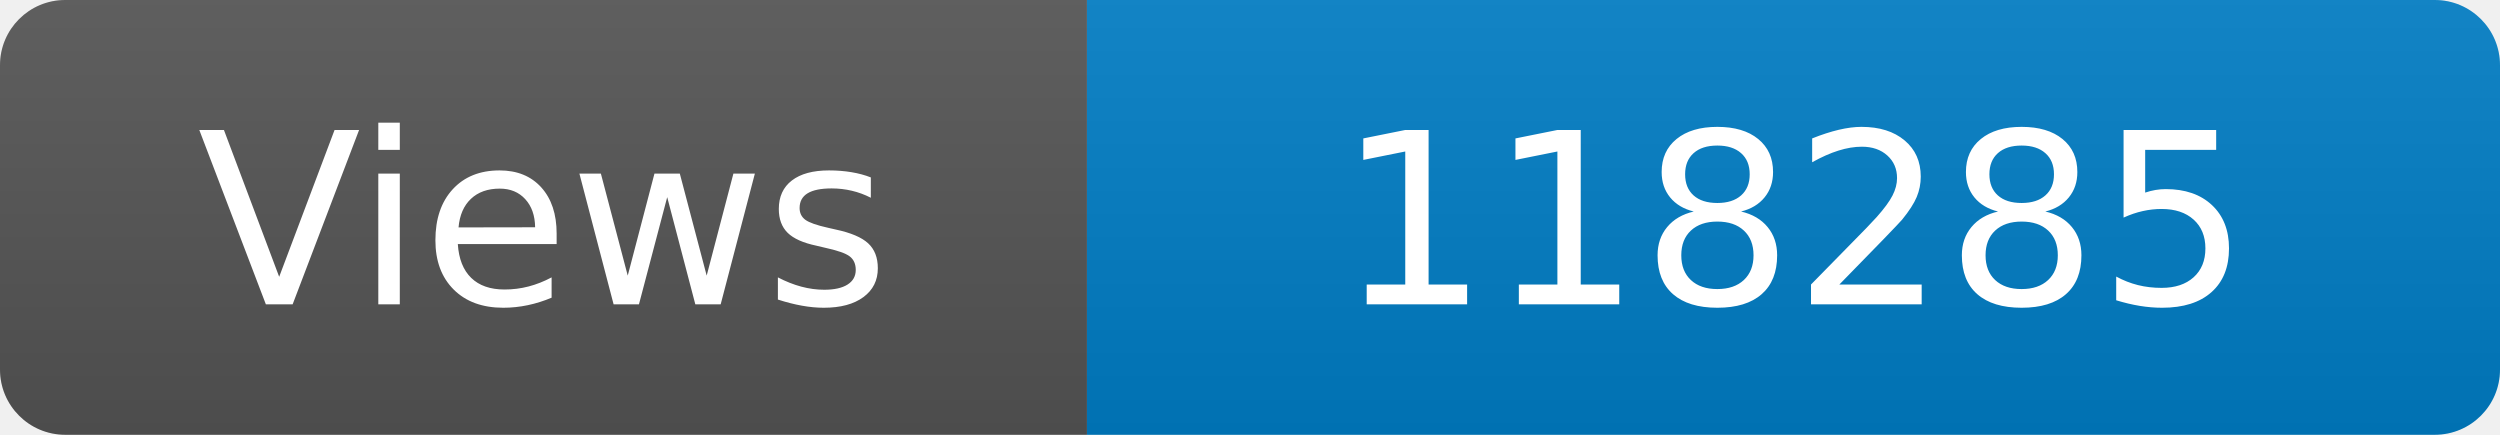
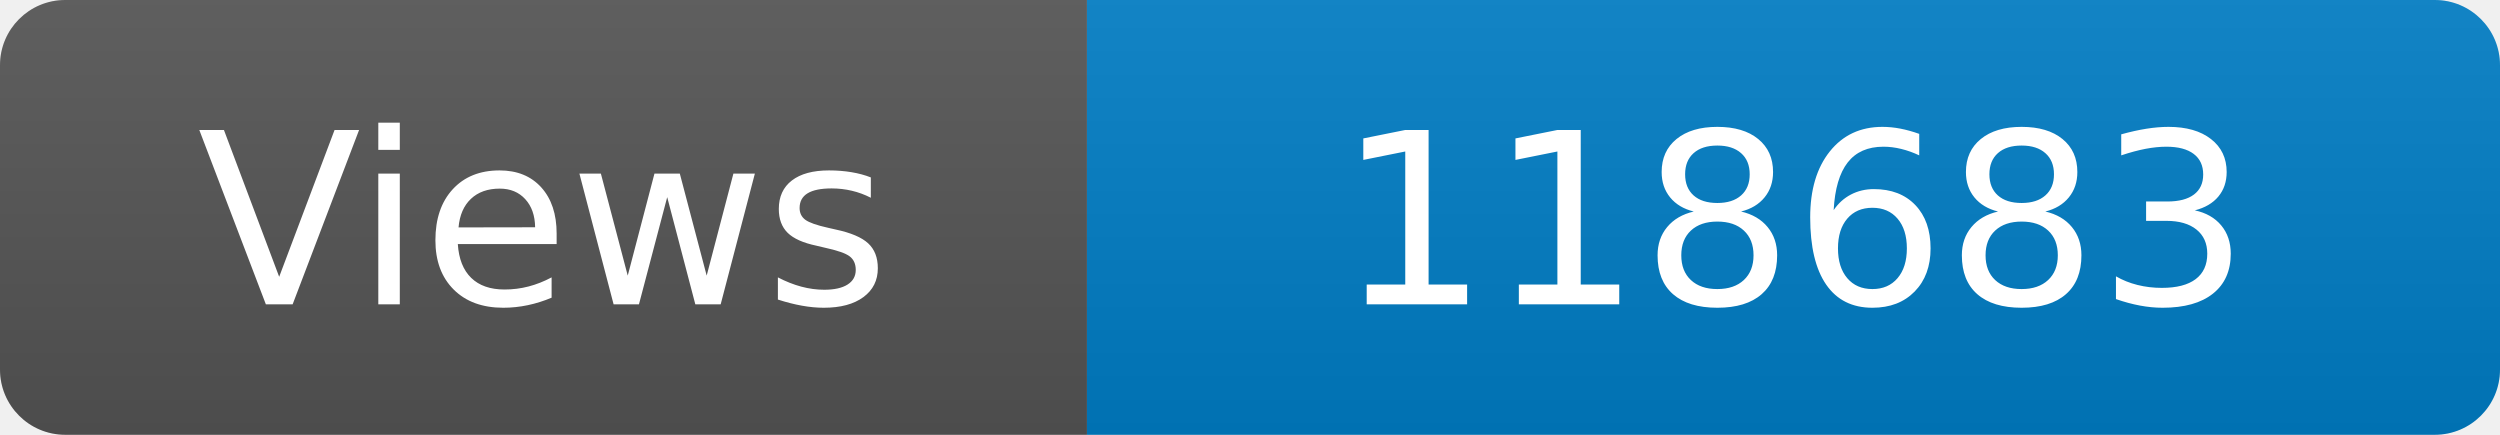
<svg xmlns="http://www.w3.org/2000/svg" width="115" height="20" role="img" aria-label="Maintained?: yes">
  <linearGradient id="s" x2="0" y2="100%">
    <stop offset="0" stop-color="#bbb" stop-opacity=".1" />
    <stop offset="1" stop-opacity=".1" />
  </linearGradient>
  <clipPath id="r">
    <rect width="115" height="20" rx="3" fill="#fff" />
  </clipPath>
  <g clip-path="url(#r)">
    <rect width="50" height="20" fill="#555" />
    <rect x="50" width="160" height="20" fill="#007ec6" />
    <rect width="115" height="20" fill="url(#s)" />
  </g>
  <g fill="#fff" text-anchor="middle" font-family="Verdana,Geneva,DejaVu Sans,sans-serif" font-size="110">
    <text x="250" y="140" transform="scale(.1)" fill="#fff">Views</text>
-     <text x="825" y="140" transform="scale(.1)" fill="#fff">118285</text>
+     <text x="825" y="140" transform="scale(.1)" fill="#fff">118683</text>
  </g>
</svg>
